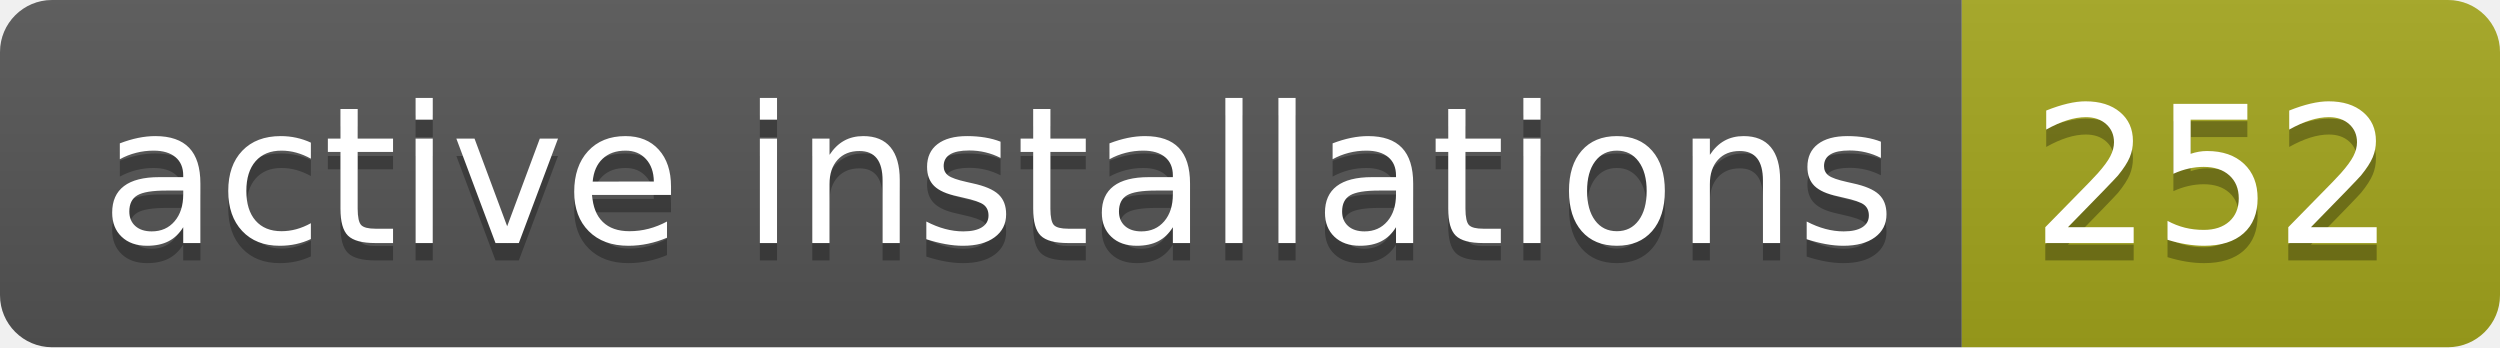
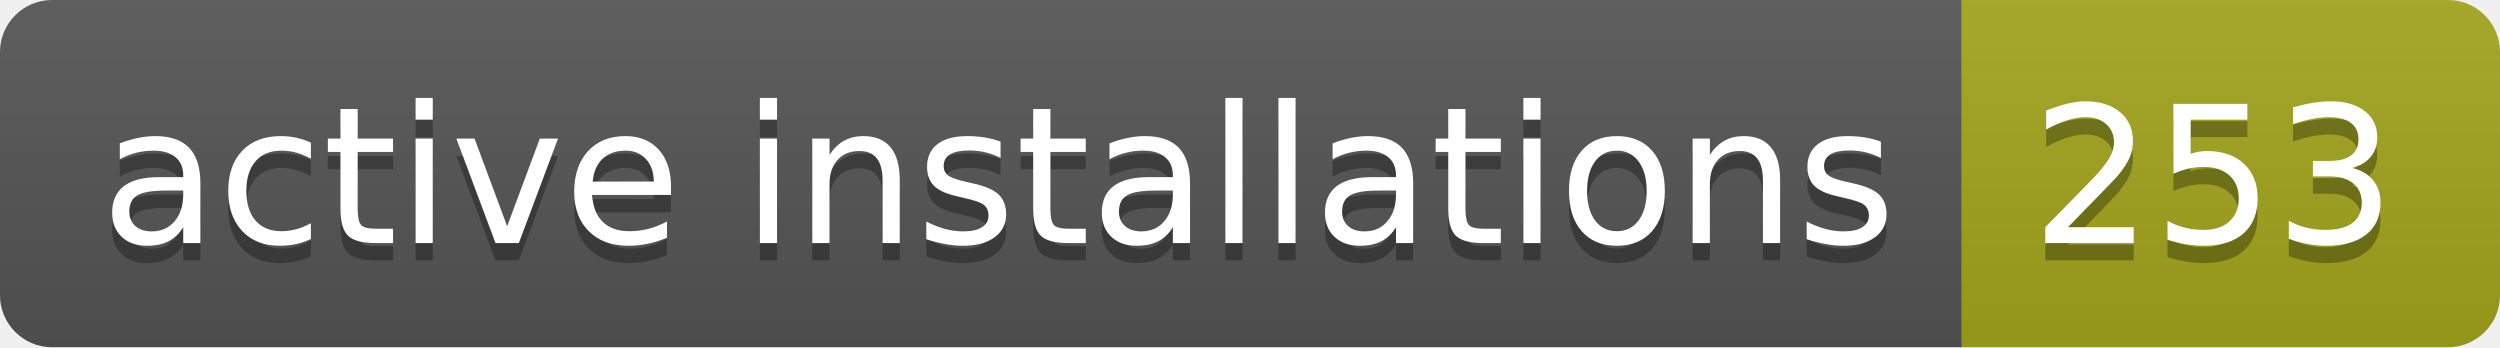
- <svg xmlns="http://www.w3.org/2000/svg" width="144" height="20" role="img" aria-label="active installations: 252">
+ <svg xmlns="http://www.w3.org/2000/svg" width="144" height="20" role="img" aria-label="active installations: 253">
  <linearGradient id="s" x2="0" y2="100%">
    <stop offset="0" stop-color="#bbb" stop-opacity=".1" />
    <stop offset="1" stop-opacity=".1" />
  </linearGradient>
  <clipPath id="r">
    <rect width="144" height="20" rx="3" fill="#fff" />
  </clipPath>
  <g clip-path="url(#r)">
    <rect width="113" height="20" fill="#555" />
    <rect x="113" width="31" height="20" fill="#a4a61d" />
    <rect width="144" height="20" fill="url(#s)" />
  </g>
  <g fill="#fff" text-anchor="middle" font-family="Verdana,Geneva,DejaVu Sans,sans-serif" text-rendering="geometricPrecision" font-size="110">
    <text aria-hidden="true" x="575" y="150" fill="#010101" fill-opacity=".3" transform="scale(.1)" textLength="1030">active installations</text>
    <text x="575" y="140" transform="scale(.1)" fill="#fff" textLength="1030">active installations</text>
-     <text aria-hidden="true" x="1275" y="150" fill="#010101" fill-opacity=".3" transform="scale(.1)" textLength="210">252</text>
-     <text x="1275" y="140" transform="scale(.1)" fill="#fff" textLength="210">252</text>
+     <text aria-hidden="true" x="1275" y="150" fill="#010101" fill-opacity=".3" transform="scale(.1)" textLength="210">253</text>
+     <text x="1275" y="140" transform="scale(.1)" fill="#fff" textLength="210">253</text>
  </g>
</svg>
